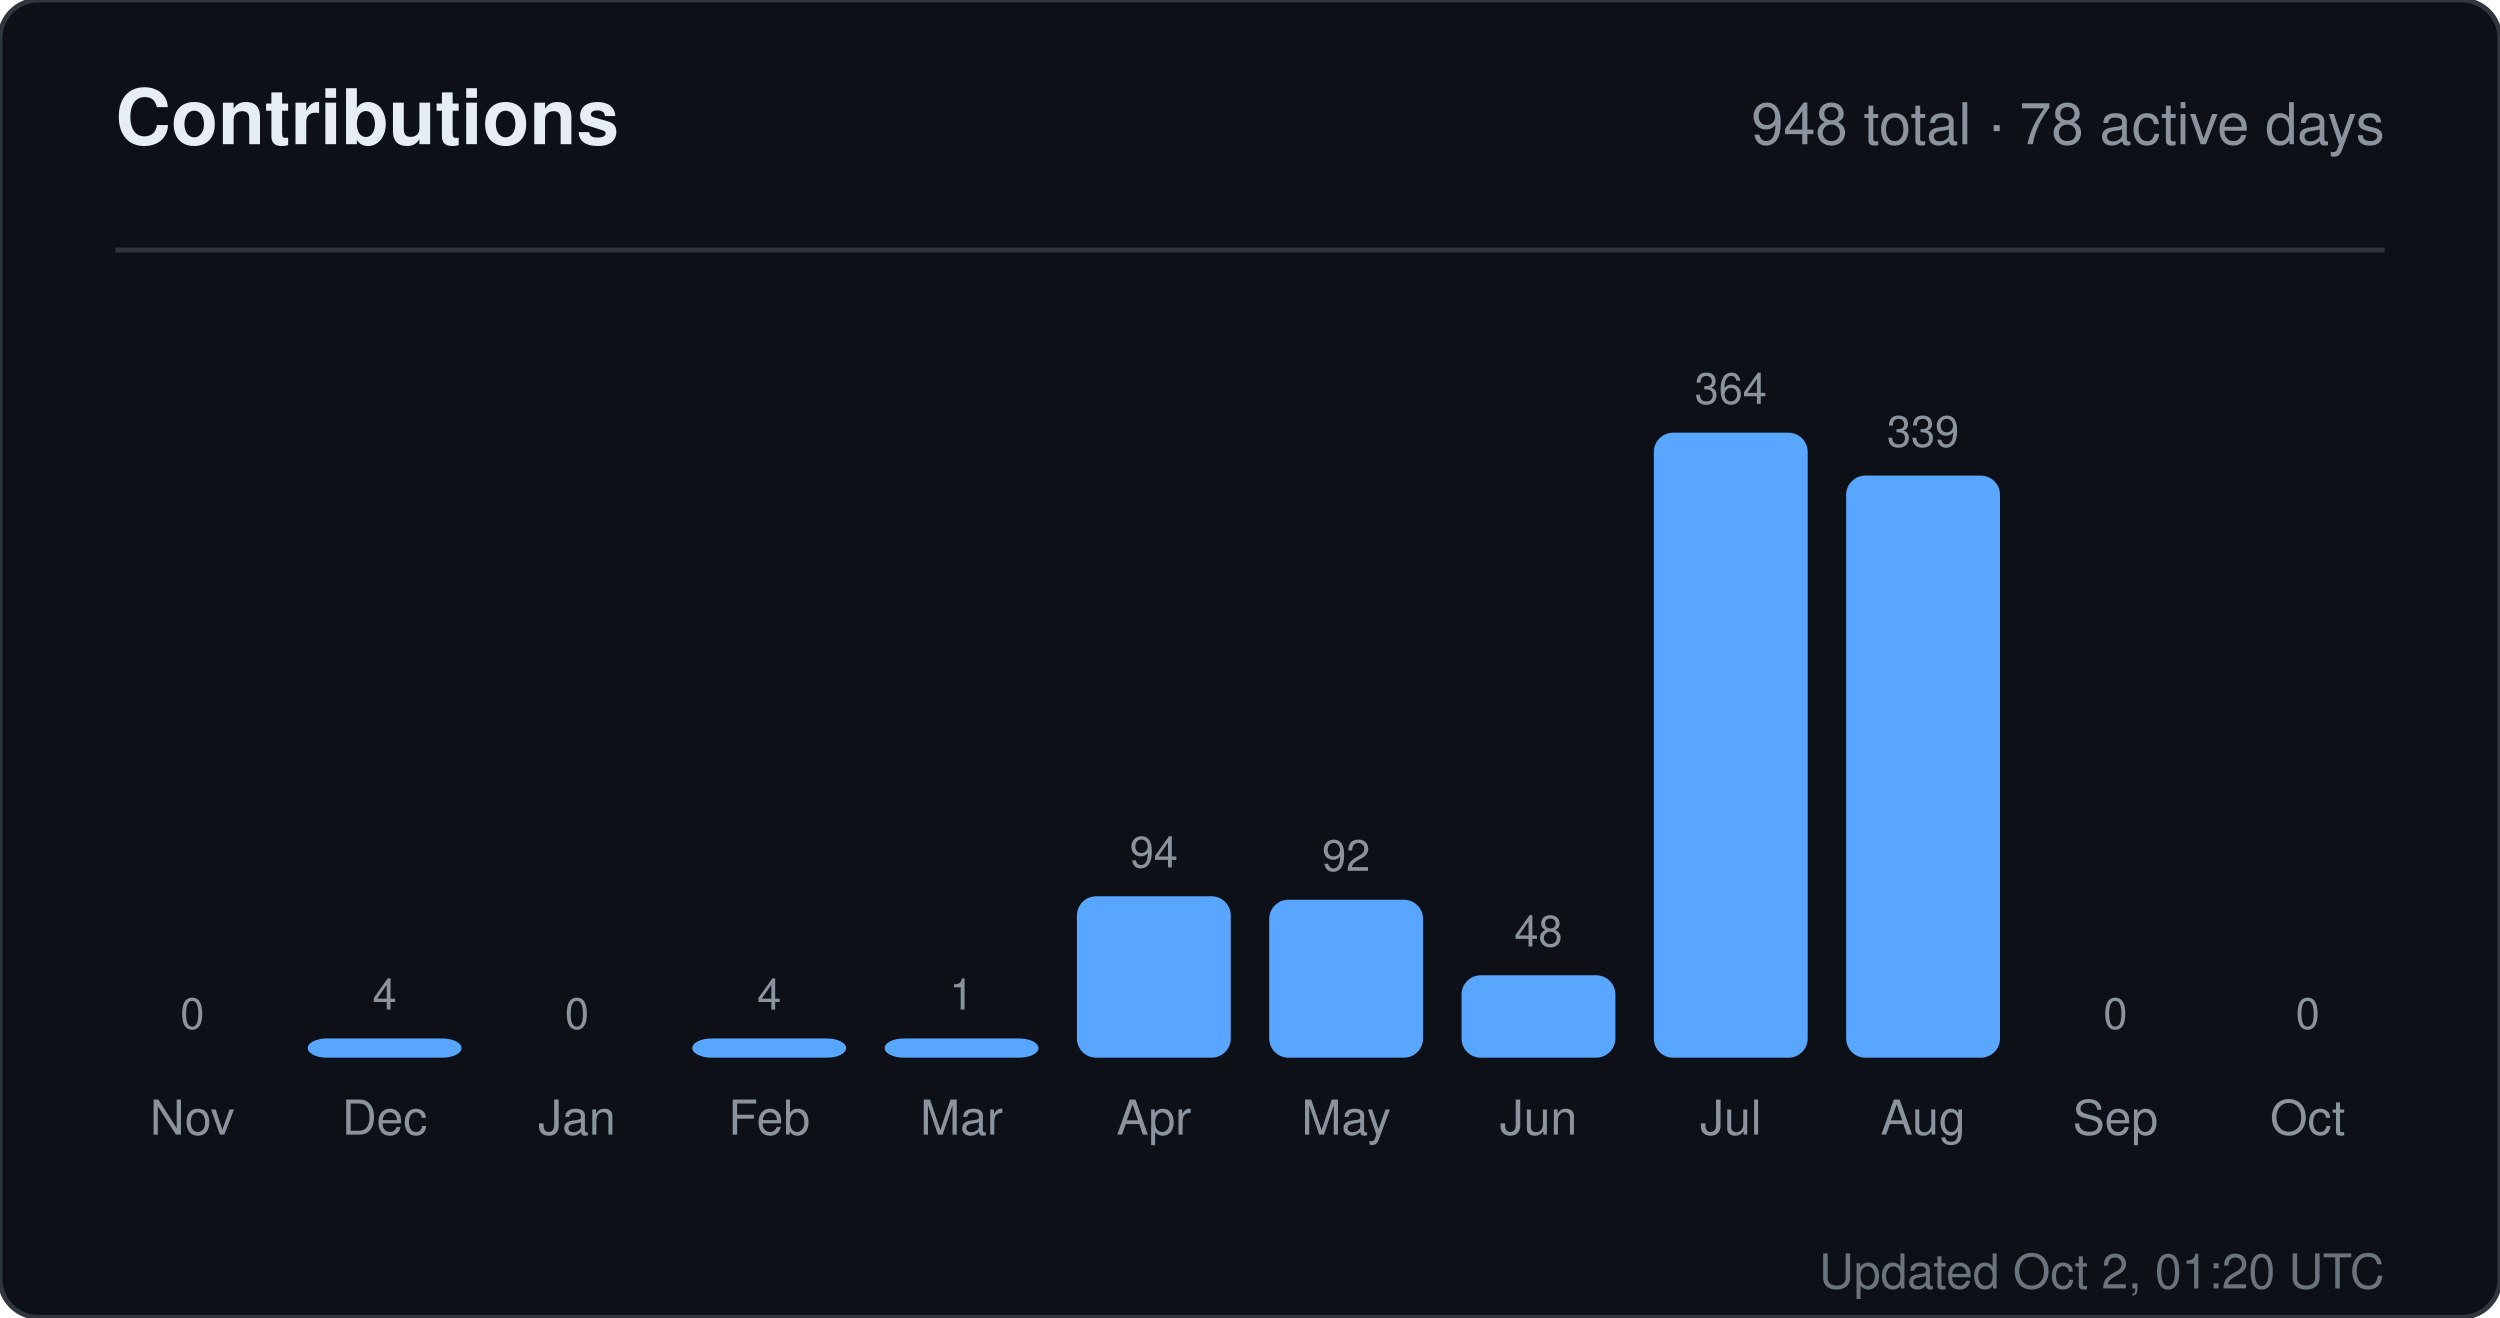
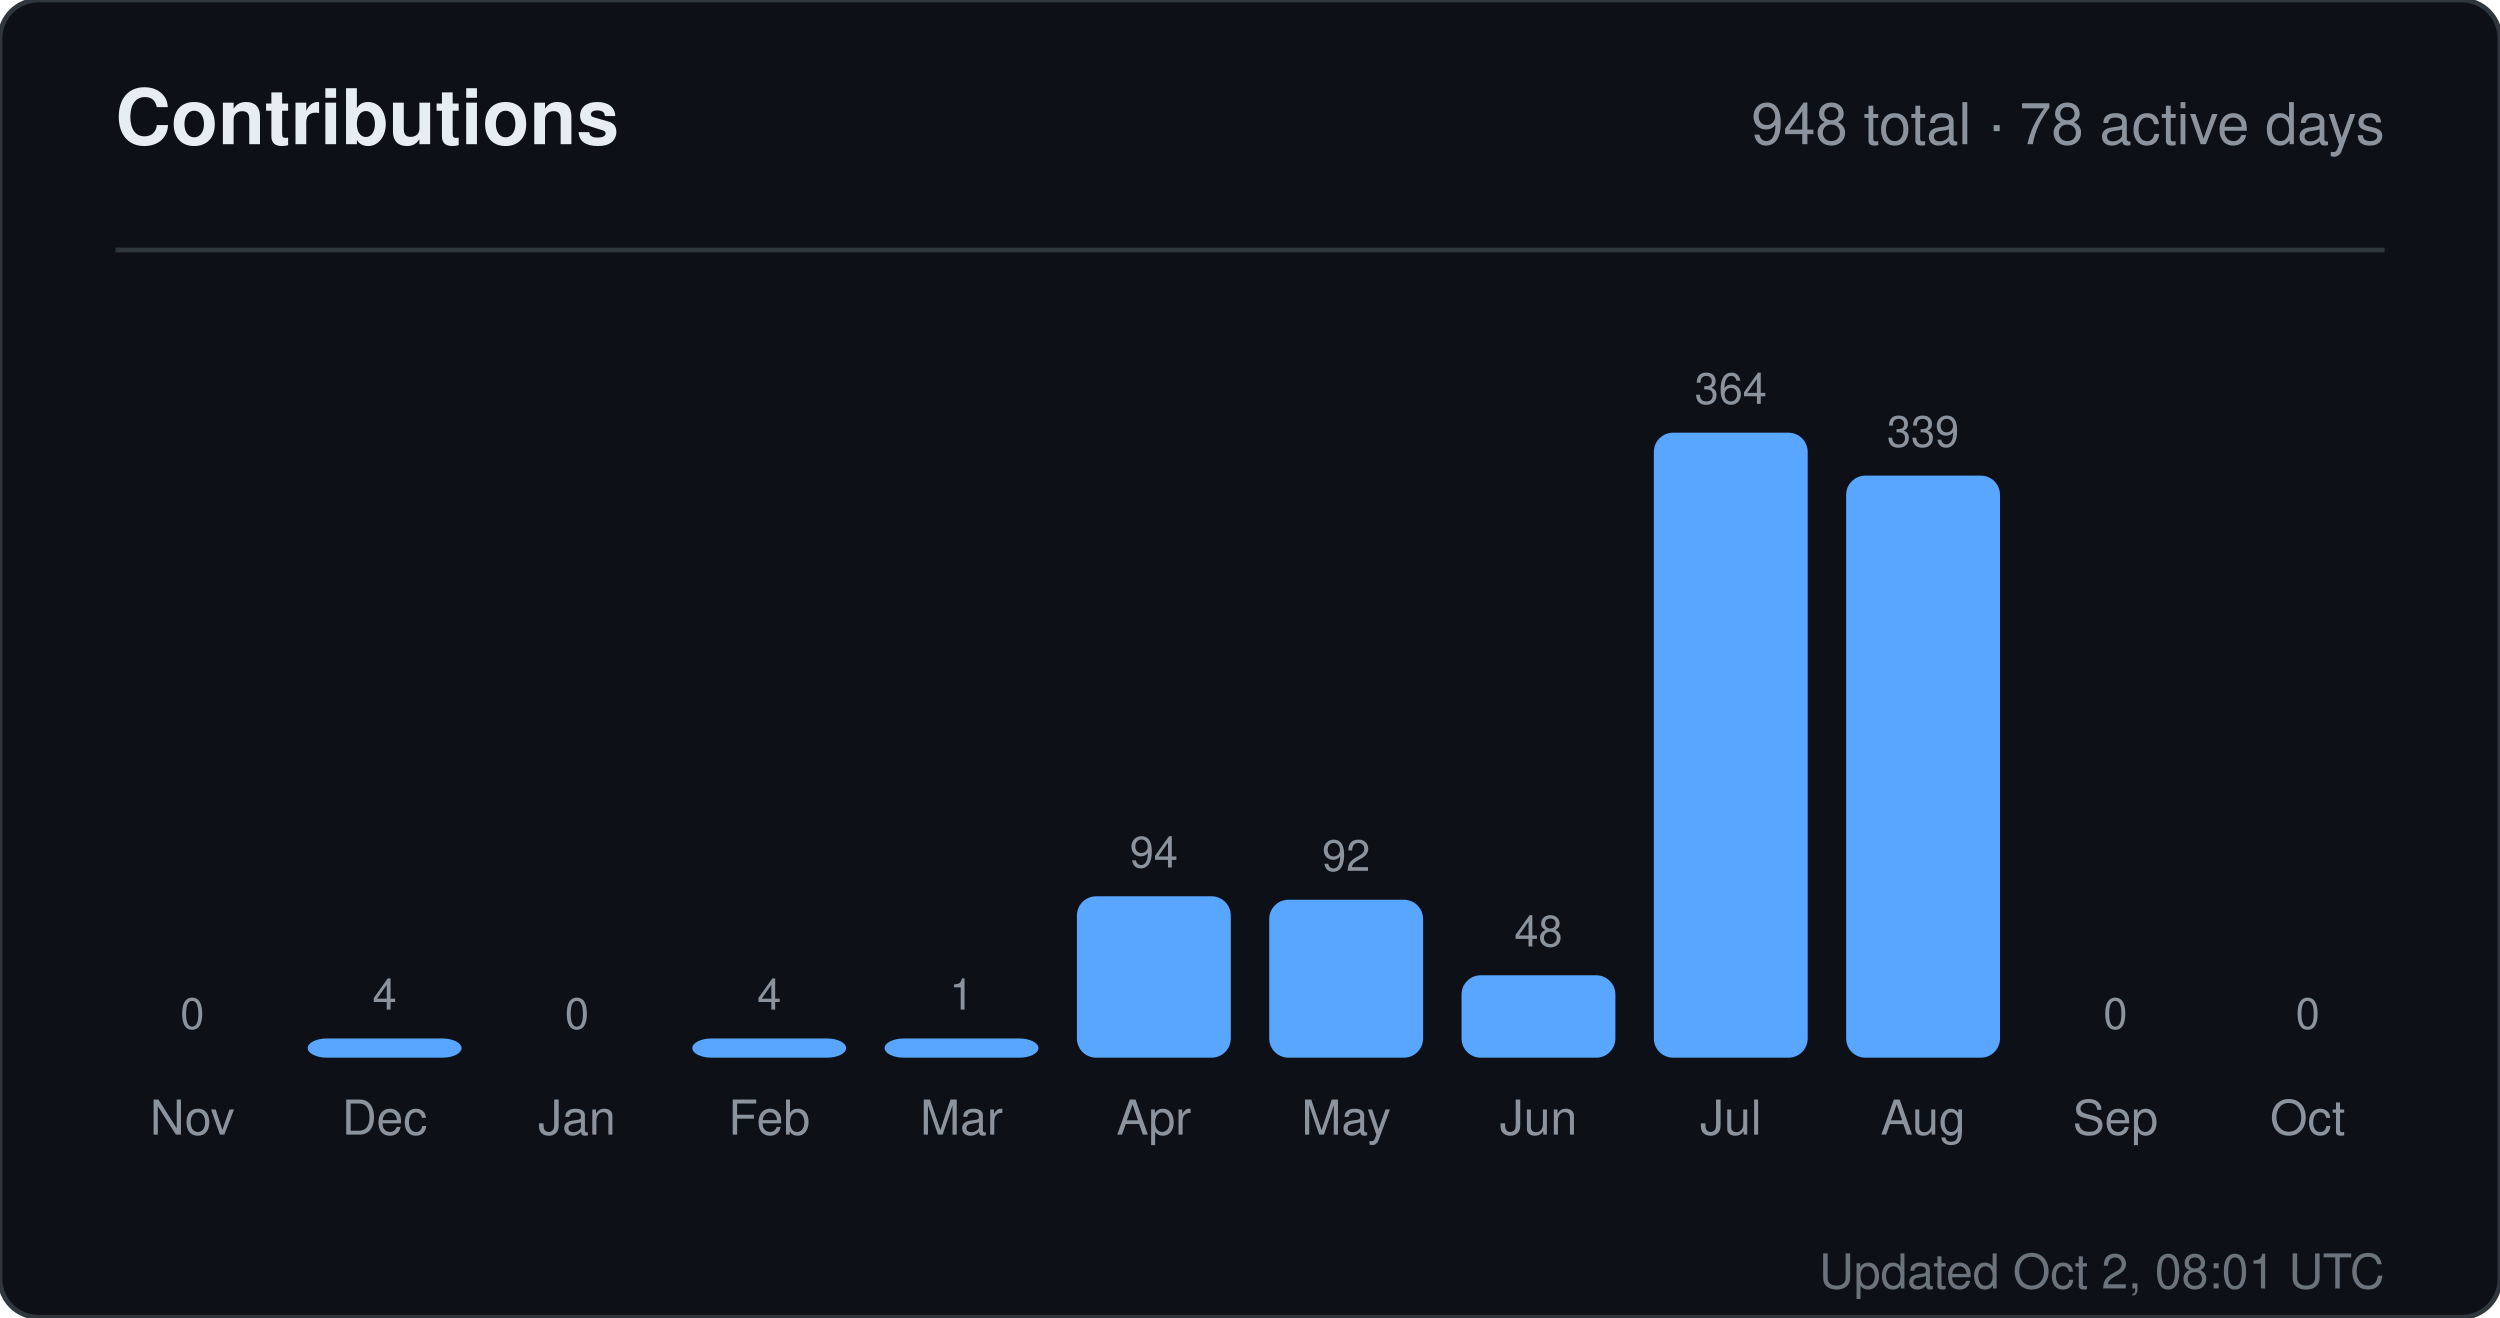
<svg xmlns="http://www.w3.org/2000/svg" width="520" height="274" viewBox="0 0 520 274" role="img" aria-label="Contributions for sandiirawan12">
  <rect width="520" height="274" rx="8" fill="#0d1117" stroke="#30363d" />
  <g font-family="-apple-system, BlinkMacSystemFont, Segoe UI, Helvetica, Arial, sans-serif">
    <text x="24" y="30" fill="#e6edf3" font-size="16" font-weight="700">Contributions</text>
    <text x="496" y="30" fill="#8b949e" font-size="12" text-anchor="end">948 total · 78 active days</text>
    <line x1="24" y1="52" x2="496" y2="52" stroke="#30363d" />
    <text x="40" y="214" fill="#8b949e" font-size="9" text-anchor="middle">0</text>
    <rect x="24" y="220" width="32" height="0" rx="4" fill="#58a6ff" />
    <text x="40" y="236" fill="#8b949e" font-size="10" text-anchor="middle">Nov</text>
    <text x="80" y="210" fill="#8b949e" font-size="9" text-anchor="middle">4</text>
    <rect x="64" y="216" width="32" height="4" rx="4" fill="#58a6ff" />
    <text x="80" y="236" fill="#8b949e" font-size="10" text-anchor="middle">Dec</text>
    <text x="120" y="214" fill="#8b949e" font-size="9" text-anchor="middle">0</text>
    <rect x="104" y="220" width="32" height="0" rx="4" fill="#58a6ff" />
    <text x="120" y="236" fill="#8b949e" font-size="10" text-anchor="middle">Jan</text>
    <text x="160" y="210" fill="#8b949e" font-size="9" text-anchor="middle">4</text>
    <rect x="144" y="216" width="32" height="4" rx="4" fill="#58a6ff" />
    <text x="160" y="236" fill="#8b949e" font-size="10" text-anchor="middle">Feb</text>
    <text x="200" y="210" fill="#8b949e" font-size="9" text-anchor="middle">1</text>
    <rect x="184" y="216" width="32" height="4" rx="4" fill="#58a6ff" />
    <text x="200" y="236" fill="#8b949e" font-size="10" text-anchor="middle">Mar</text>
    <text x="240" y="180.429" fill="#8b949e" font-size="9" text-anchor="middle">94</text>
    <rect x="224" y="186.429" width="32" height="33.571" rx="4" fill="#58a6ff" />
    <text x="240" y="236" fill="#8b949e" font-size="10" text-anchor="middle">Apr</text>
    <text x="280" y="181.143" fill="#8b949e" font-size="9" text-anchor="middle">92</text>
    <rect x="264" y="187.143" width="32" height="32.857" rx="4" fill="#58a6ff" />
    <text x="280" y="236" fill="#8b949e" font-size="10" text-anchor="middle">May</text>
    <text x="320" y="196.857" fill="#8b949e" font-size="9" text-anchor="middle">48</text>
    <rect x="304" y="202.857" width="32" height="17.143" rx="4" fill="#58a6ff" />
    <text x="320" y="236" fill="#8b949e" font-size="10" text-anchor="middle">Jun</text>
    <text x="360" y="84" fill="#8b949e" font-size="9" text-anchor="middle">364</text>
    <rect x="344" y="90" width="32" height="130" rx="4" fill="#58a6ff" />
    <text x="360" y="236" fill="#8b949e" font-size="10" text-anchor="middle">Jul</text>
    <text x="400" y="92.929" fill="#8b949e" font-size="9" text-anchor="middle">339</text>
    <rect x="384" y="98.929" width="32" height="121.071" rx="4" fill="#58a6ff" />
    <text x="400" y="236" fill="#8b949e" font-size="10" text-anchor="middle">Aug</text>
    <text x="440" y="214" fill="#8b949e" font-size="9" text-anchor="middle">0</text>
    <rect x="424" y="220" width="32" height="0" rx="4" fill="#58a6ff" />
    <text x="440" y="236" fill="#8b949e" font-size="10" text-anchor="middle">Sep</text>
    <text x="480" y="214" fill="#8b949e" font-size="9" text-anchor="middle">0</text>
    <rect x="464" y="220" width="32" height="0" rx="4" fill="#58a6ff" />
    <text x="480" y="236" fill="#8b949e" font-size="10" text-anchor="middle">Oct</text>
-     <text x="496" y="268" fill="#8b949e" font-size="10" text-anchor="end" opacity="0.75">Updated Oct 2, 01:20 UTC</text>
+     <text x="496" y="268" fill="#8b949e" font-size="10" text-anchor="end" opacity="0.75">Updated Oct 2, 08:01 UTC</text>
  </g>
</svg>
